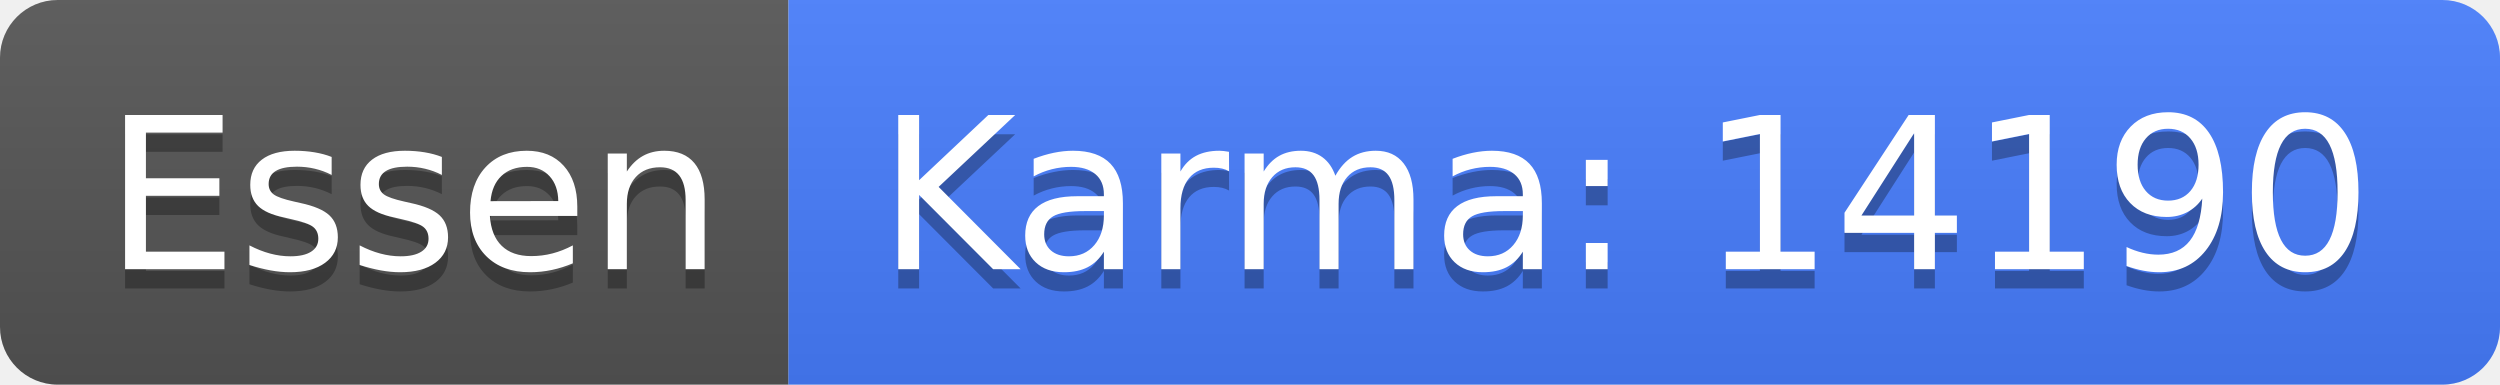
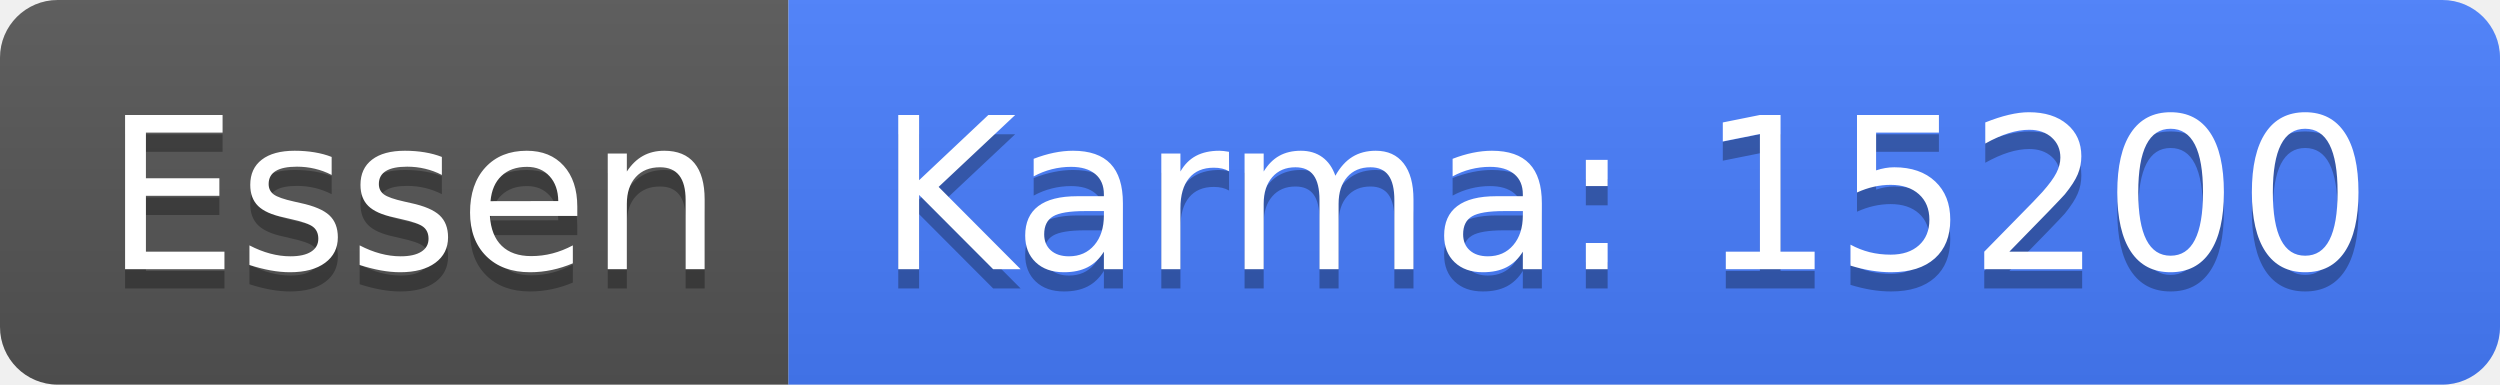
<svg xmlns="http://www.w3.org/2000/svg" width="130" height="20">
  <linearGradient id="b" x2="0" y2="100%">
    <stop offset="0" stop-color="#bbb" stop-opacity=".1" />
    <stop offset="1" stop-opacity=".1" />
  </linearGradient>
  <clipPath id="a">
    <rect width="130" height="20" rx="3" fill="#fff" />
  </clipPath>
  <g clip-path="url(#a)">
    <path fill="#555" d="M0 0h41v20H0z" />
    <path fill="#477eff" d="M41 0h89v20H41z" />
    <path fill="url(#b)" d="M0 0h130v20H0z" />
  </g>
  <g fill="#fff" text-anchor="middle" font-family="DejaVu Sans,Verdana,Geneva,sans-serif" font-size="110">
    <text x="215" y="150" fill="#010101" fill-opacity=".3" transform="scale(.1)" textLength="310">Essen</text>
    <text x="215" y="140" transform="scale(.1)" textLength="310">Essen</text>
-     <text x="845" y="150" fill="#010101" fill-opacity=".3" transform="scale(.1)" textLength="790">Karma: 14190</text>
-     <text x="845" y="140" transform="scale(.1)" textLength="790">Karma: 14190</text>
+     <text x="845" y="150" fill="#010101" fill-opacity=".3" transform="scale(.1)" textLength="790">Karma: 15200</text>
+     <text x="845" y="140" transform="scale(.1)" textLength="790">Karma: 15200</text>
  </g>
</svg>
